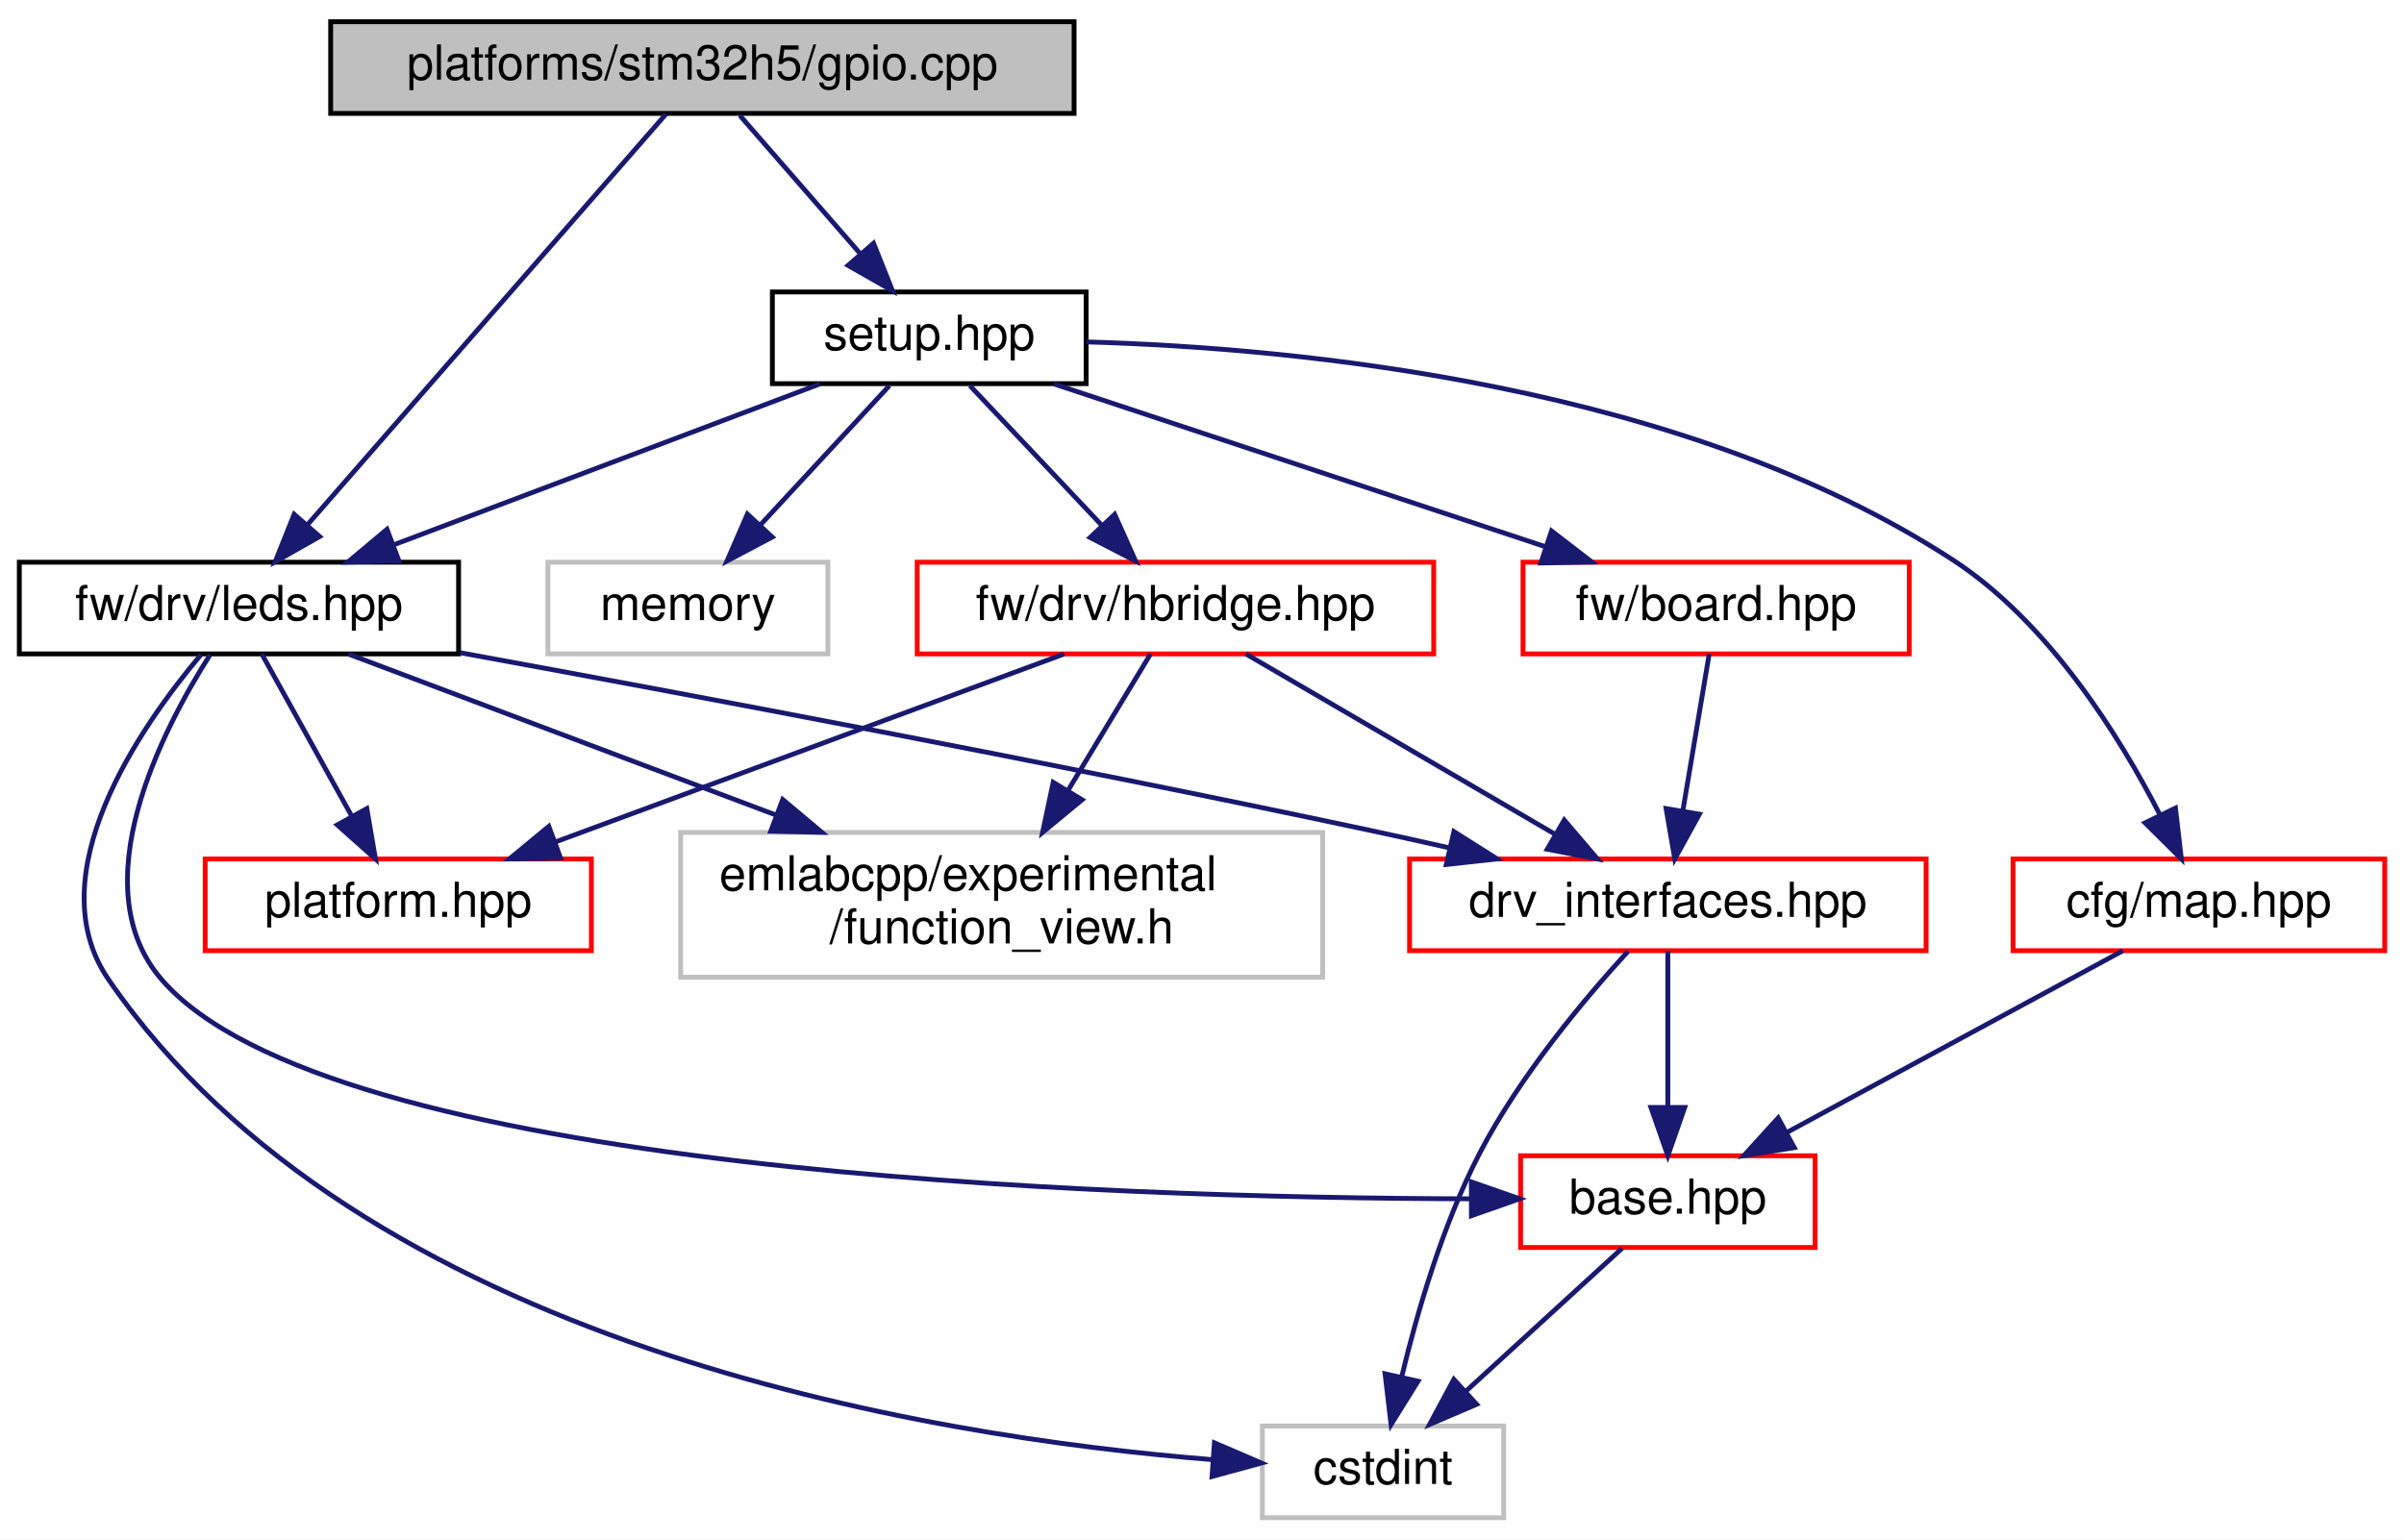
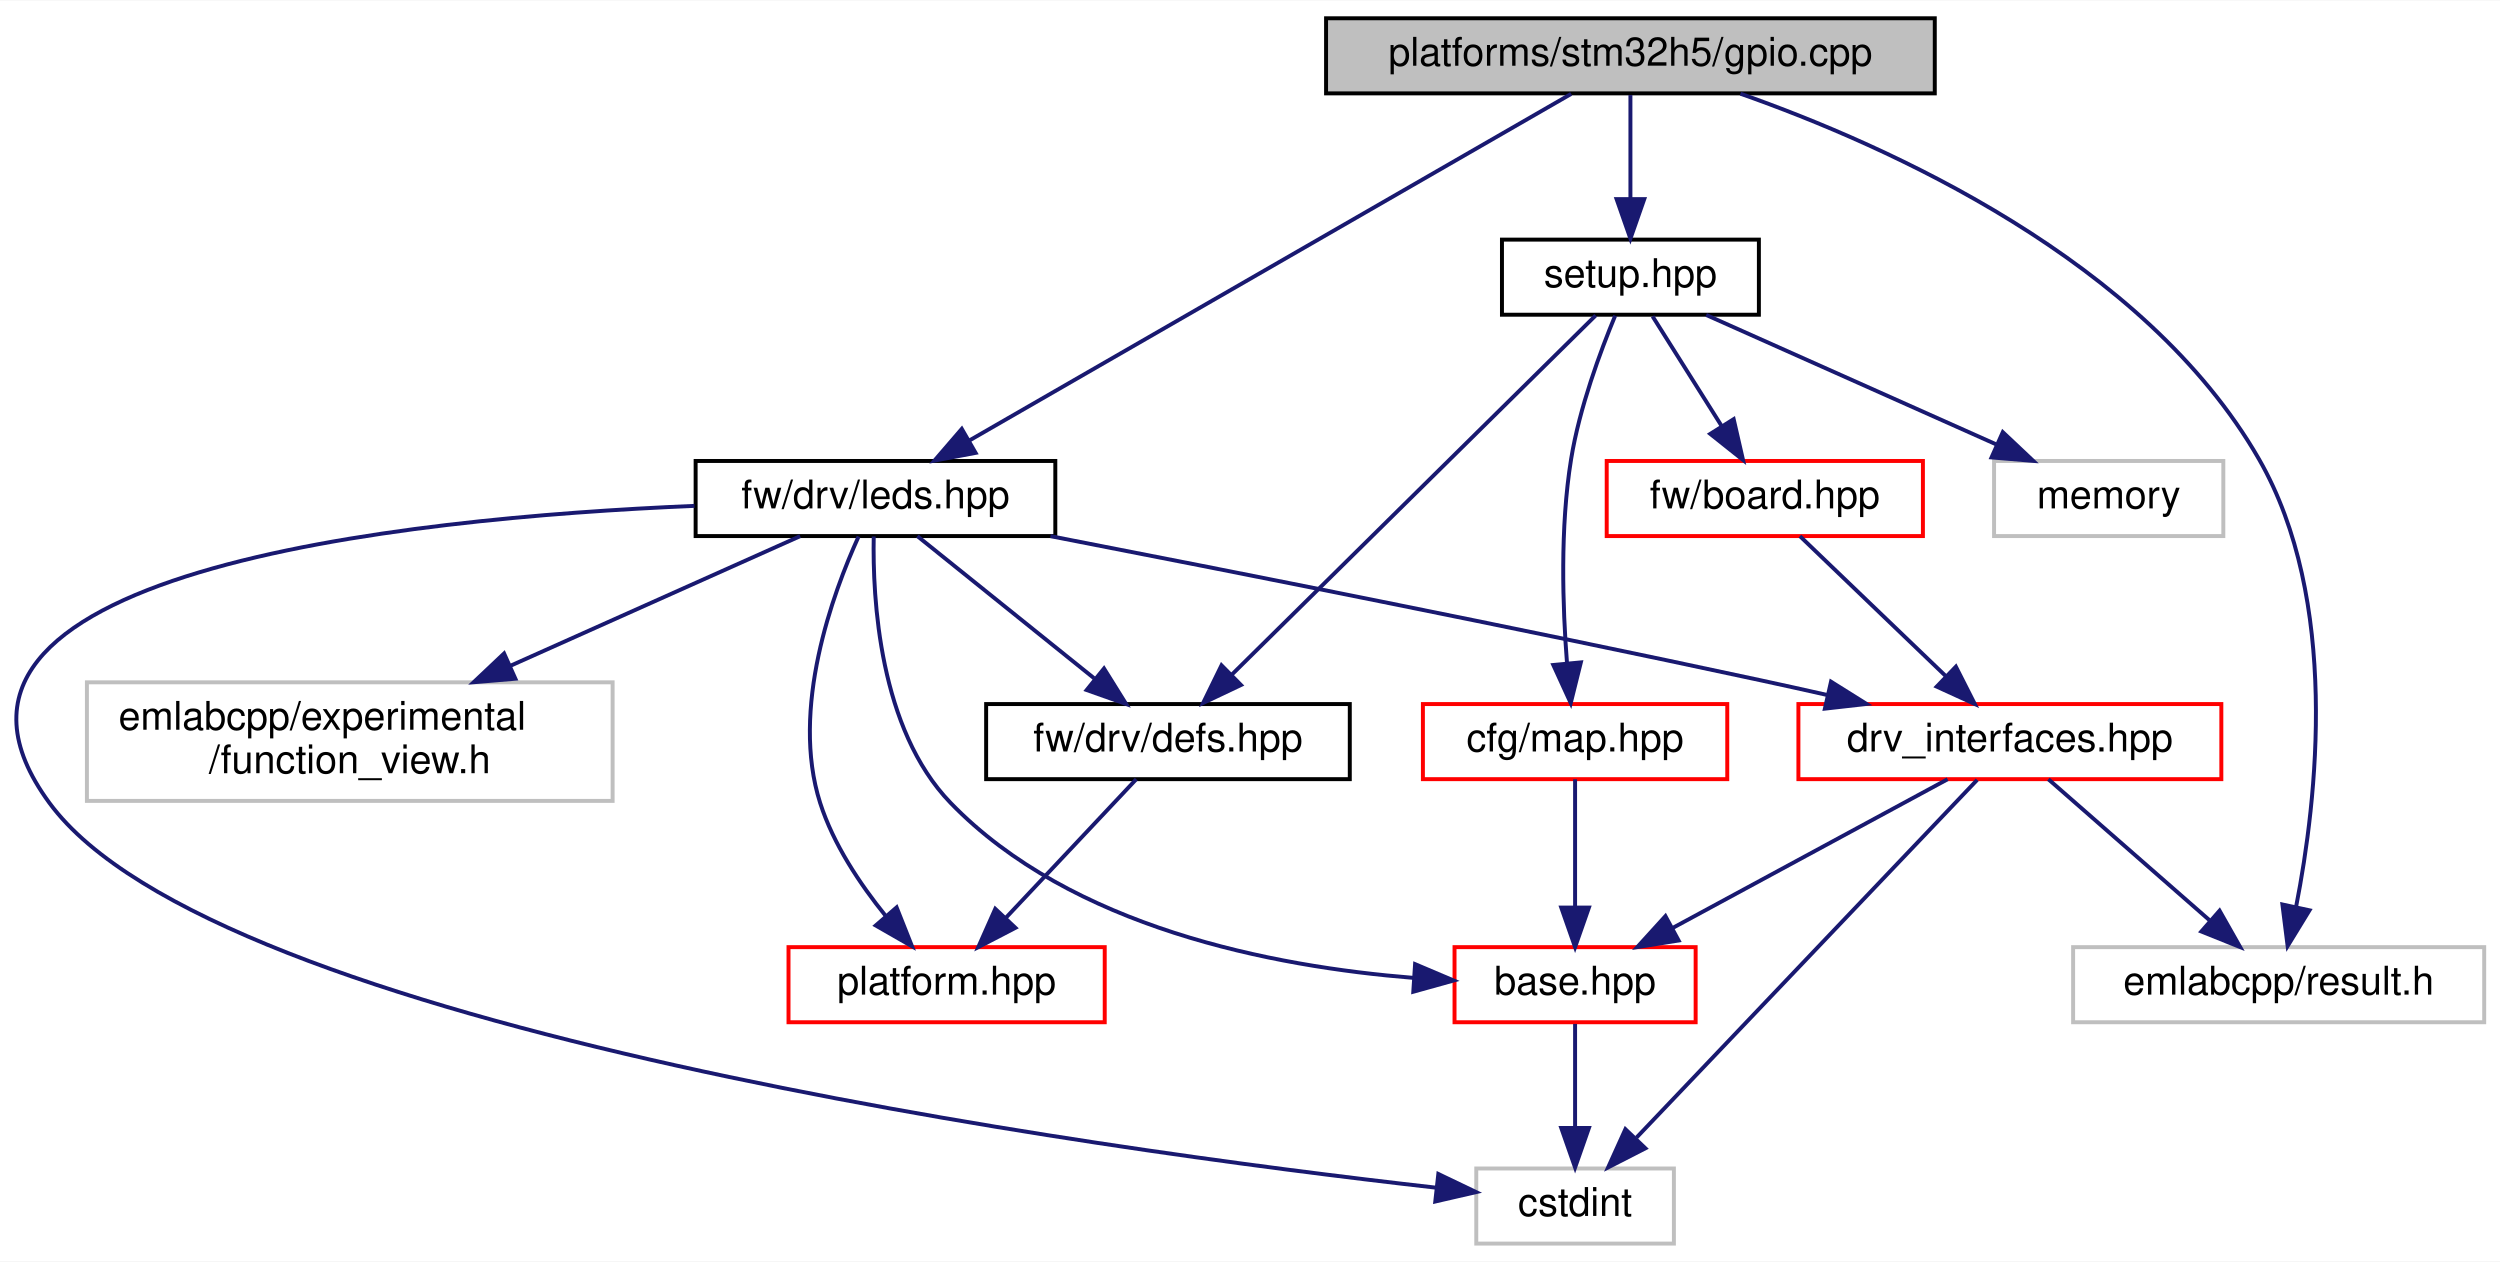
- <svg xmlns="http://www.w3.org/2000/svg" xmlns:xlink="http://www.w3.org/1999/xlink" width="498pt" height="319pt" viewBox="0.00 0.00 498.00 319.00">
+ <svg xmlns="http://www.w3.org/2000/svg" xmlns:xlink="http://www.w3.org/1999/xlink" width="632pt" height="319pt" viewBox="0.00 0.00 632.49 319.00">
  <g id="graph0" class="graph" transform="scale(1 1) rotate(0) translate(4 315)">
-     <polygon fill="white" stroke="transparent" points="-4,4 -4,-315 494,-315 494,4 -4,4" />
+     <polygon fill="white" stroke="transparent" points="-4,4 -4,-315 628.49,-315 628.49,4 -4,4" />
    <g id="node1" class="node">
      <g id="a_node1">
        <a xlink:title=" ">
-           <polygon fill="#bfbfbf" stroke="black" points="64.5,-291.5 64.5,-310.5 218.5,-310.5 218.5,-291.5 64.5,-291.5" />
-           <text text-anchor="middle" x="141.5" y="-298.5" font-family="Helvetica,sans-Serif" font-size="10.00">platforms/stm32h5/gpio.cpp</text>
+           <polygon fill="#bfbfbf" stroke="black" points="331.49,-291.5 331.49,-310.5 485.49,-310.5 485.49,-291.5 331.49,-291.5" />
+           <text text-anchor="middle" x="408.49" y="-298.5" font-family="Helvetica,sans-Serif" font-size="10.00">platforms/stm32h5/gpio.cpp</text>
        </a>
      </g>
    </g>
    <g id="node2" class="node">
      <g id="a_node2">
-         <a xlink:href="leds_8hpp.html" target="_top" xlink:title=" ">
-           <polygon fill="white" stroke="black" points="0,-179.5 0,-198.5 91,-198.5 91,-179.5 0,-179.5" />
-           <text text-anchor="middle" x="45.5" y="-186.5" font-family="Helvetica,sans-Serif" font-size="10.00">fw/drv/leds.hpp</text>
+         <a xlink:title=" ">
+           <polygon fill="white" stroke="#bfbfbf" points="520.49,-56.5 520.49,-75.5 624.49,-75.5 624.49,-56.5 520.49,-56.5" />
+           <text text-anchor="middle" x="572.49" y="-63.5" font-family="Helvetica,sans-Serif" font-size="10.00">emlabcpp/result.h</text>
        </a>
      </g>
    </g>
    <g id="edge1" class="edge">
-       <path fill="none" stroke="midnightblue" d="M133.97,-291.37C117.98,-273.05 80.45,-230.05 59.78,-206.36" />
-       <polygon fill="midnightblue" stroke="midnightblue" points="62.21,-203.82 53,-198.59 56.94,-208.43 62.21,-203.82" />
-     </g>
-     <g id="node8" class="node">
-       <g id="a_node8">
-         <a xlink:href="platforms_2stm32h5_2setup_8hpp.html" target="_top" xlink:title=" ">
-           <polygon fill="white" stroke="black" points="156,-235.5 156,-254.5 221,-254.5 221,-235.5 156,-235.5" />
-           <text text-anchor="middle" x="188.5" y="-242.5" font-family="Helvetica,sans-Serif" font-size="10.00">setup.hpp</text>
-         </a>
-       </g>
-     </g>
-     <g id="edge10" class="edge">
-       <path fill="none" stroke="midnightblue" d="M149.26,-291.08C156.04,-283.3 166.04,-271.8 174.26,-262.37" />
-       <polygon fill="midnightblue" stroke="midnightblue" points="176.96,-264.59 180.88,-254.75 171.68,-260 176.96,-264.59" />
+       <path fill="none" stroke="midnightblue" d="M436.33,-291.42C473.69,-278.26 538.66,-249.19 567.49,-199 587.98,-163.33 582.21,-112.84 576.92,-85.81" />
+       <polygon fill="midnightblue" stroke="midnightblue" points="580.29,-84.82 574.76,-75.78 573.44,-86.29 580.29,-84.82" />
    </g>
    <g id="node3" class="node">
      <g id="a_node3">
-         <a xlink:href="base_8hpp.html" target="_top" xlink:title=" ">
-           <polygon fill="white" stroke="red" points="311,-56.5 311,-75.5 372,-75.5 372,-56.5 311,-56.5" />
-           <text text-anchor="middle" x="341.5" y="-63.5" font-family="Helvetica,sans-Serif" font-size="10.00">base.hpp</text>
+         <a xlink:href="leds_8hpp.html" target="_top" xlink:title=" ">
+           <polygon fill="white" stroke="black" points="171.99,-179.5 171.99,-198.5 262.99,-198.5 262.99,-179.5 171.99,-179.5" />
+           <text text-anchor="middle" x="217.49" y="-186.5" font-family="Helvetica,sans-Serif" font-size="10.00">fw/drv/leds.hpp</text>
        </a>
      </g>
    </g>
    <g id="edge2" class="edge">
-       <path fill="none" stroke="midnightblue" d="M39.51,-179.31C29.67,-163.85 12.73,-131.37 29.5,-112 64.1,-72.05 224.12,-66.77 300.59,-66.58" />
-       <polygon fill="midnightblue" stroke="midnightblue" points="300.8,-70.08 310.81,-66.59 300.81,-63.08 300.8,-70.08" />
+       <path fill="none" stroke="midnightblue" d="M393.5,-291.37C360.45,-272.33 281.07,-226.62 241.19,-203.65" />
+       <polygon fill="midnightblue" stroke="midnightblue" points="242.82,-200.55 232.41,-198.59 239.33,-206.62 242.82,-200.55" />
+     </g>
+     <g id="node10" class="node">
+       <g id="a_node10">
+         <a xlink:href="platforms_2stm32h5_2setup_8hpp.html" target="_top" xlink:title=" ">
+           <polygon fill="white" stroke="black" points="375.99,-235.5 375.99,-254.5 440.99,-254.5 440.99,-235.5 375.99,-235.5" />
+           <text text-anchor="middle" x="408.49" y="-242.5" font-family="Helvetica,sans-Serif" font-size="10.00">setup.hpp</text>
+         </a>
+       </g>
+     </g>
+     <g id="edge14" class="edge">
+       <path fill="none" stroke="midnightblue" d="M408.49,-291.08C408.49,-284.01 408.49,-273.86 408.49,-264.99" />
+       <polygon fill="midnightblue" stroke="midnightblue" points="411.99,-264.75 408.49,-254.75 404.99,-264.75 411.99,-264.75" />
    </g>
    <g id="node4" class="node">
      <g id="a_node4">
-         <a xlink:title=" ">
-           <polygon fill="white" stroke="#bfbfbf" points="257.5,-0.5 257.5,-19.5 307.5,-19.5 307.5,-0.5 257.5,-0.5" />
-           <text text-anchor="middle" x="282.5" y="-7.5" font-family="Helvetica,sans-Serif" font-size="10.00">cstdint</text>
+         <a xlink:href="base_8hpp.html" target="_top" xlink:title=" ">
+           <polygon fill="white" stroke="red" points="363.99,-56.5 363.99,-75.5 424.99,-75.5 424.99,-56.5 363.99,-56.5" />
+           <text text-anchor="middle" x="394.49" y="-63.5" font-family="Helvetica,sans-Serif" font-size="10.00">base.hpp</text>
        </a>
      </g>
    </g>
-     <g id="edge8" class="edge">
-       <path fill="none" stroke="midnightblue" d="M37.64,-179.35C25.13,-164.51 3.58,-133.69 18.5,-112 70.61,-36.26 187.83,-17.29 246.96,-12.55" />
-       <polygon fill="midnightblue" stroke="midnightblue" points="247.57,-16.02 257.3,-11.83 247.08,-9.04 247.57,-16.02" />
+     <g id="edge3" class="edge">
+       <path fill="none" stroke="midnightblue" d="M217.05,-179.4C216.74,-163.78 218.42,-130.66 236.49,-112 267,-80.48 317.89,-70.59 353.65,-67.72" />
+       <polygon fill="midnightblue" stroke="midnightblue" points="354.01,-71.2 363.76,-67.06 353.56,-64.22 354.01,-71.2" />
    </g>
    <g id="node5" class="node">
      <g id="a_node5">
-         <a xlink:href="drv__interfaces_8hpp.html" target="_top" xlink:title=" ">
-           <polygon fill="white" stroke="red" points="288,-118 288,-137 395,-137 395,-118 288,-118" />
-           <text text-anchor="middle" x="341.5" y="-125" font-family="Helvetica,sans-Serif" font-size="10.00">drv_interfaces.hpp</text>
+         <a xlink:title=" ">
+           <polygon fill="white" stroke="#bfbfbf" points="369.49,-0.5 369.49,-19.5 419.49,-19.5 419.49,-0.5 369.49,-0.5" />
+           <text text-anchor="middle" x="394.49" y="-7.5" font-family="Helvetica,sans-Serif" font-size="10.00">cstdint</text>
        </a>
      </g>
    </g>
-     <g id="edge4" class="edge">
-       <path fill="none" stroke="midnightblue" d="M91.34,-179.74C138.6,-171.1 214.36,-156.88 279.5,-143 284.91,-141.85 290.57,-140.59 296.17,-139.32" />
-       <polygon fill="midnightblue" stroke="midnightblue" points="297.18,-142.68 306.14,-137.02 295.61,-135.86 297.18,-142.68" />
+     <g id="edge12" class="edge">
+       <path fill="none" stroke="midnightblue" d="M171.7,-187.14C98.04,-184.04 -34.39,-170.44 8.49,-112 50.43,-54.83 272.12,-24.51 359.27,-14.65" />
+       <polygon fill="midnightblue" stroke="midnightblue" points="359.89,-18.11 369.45,-13.53 359.12,-11.15 359.89,-18.11" />
    </g>
    <g id="node6" class="node">
      <g id="a_node6">
-         <a xlink:href="platform_8hpp.html" target="_top" xlink:title=" ">
-           <polygon fill="white" stroke="red" points="38.5,-118 38.5,-137 118.5,-137 118.5,-118 38.5,-118" />
-           <text text-anchor="middle" x="78.5" y="-125" font-family="Helvetica,sans-Serif" font-size="10.00">platform.hpp</text>
+         <a xlink:href="drv__interfaces_8hpp.html" target="_top" xlink:title=" ">
+           <polygon fill="white" stroke="red" points="450.99,-118 450.99,-137 557.99,-137 557.99,-118 450.99,-118" />
+           <text text-anchor="middle" x="504.49" y="-125" font-family="Helvetica,sans-Serif" font-size="10.00">drv_interfaces.hpp</text>
        </a>
      </g>
    </g>
-     <g id="edge7" class="edge">
-       <path fill="none" stroke="midnightblue" d="M50.23,-179.48C55.08,-170.73 62.77,-156.87 68.9,-145.81" />
-       <polygon fill="midnightblue" stroke="midnightblue" points="71.99,-147.45 73.78,-137.01 65.87,-144.06 71.99,-147.45" />
+     <g id="edge5" class="edge">
+       <path fill="none" stroke="midnightblue" d="M261.77,-179.48C307.01,-170.69 379.25,-156.41 441.49,-143 446.91,-141.83 452.58,-140.58 458.2,-139.31" />
+       <polygon fill="midnightblue" stroke="midnightblue" points="459.24,-142.66 468.22,-137.03 457.69,-135.84 459.24,-142.66" />
    </g>
    <g id="node7" class="node">
      <g id="a_node7">
-         <a xlink:title=" ">
-           <polygon fill="white" stroke="#bfbfbf" points="137,-112.5 137,-142.5 270,-142.5 270,-112.5 137,-112.5" />
-           <text text-anchor="start" x="145" y="-130.5" font-family="Helvetica,sans-Serif" font-size="10.00">emlabcpp/experimental</text>
-           <text text-anchor="middle" x="203.5" y="-119.5" font-family="Helvetica,sans-Serif" font-size="10.00">/function_view.h</text>
+         <a xlink:href="defs_8hpp.html" target="_top" xlink:title=" ">
+           <polygon fill="white" stroke="black" points="245.49,-118 245.49,-137 337.49,-137 337.49,-118 245.49,-118" />
+           <text text-anchor="middle" x="291.49" y="-125" font-family="Helvetica,sans-Serif" font-size="10.00">fw/drv/defs.hpp</text>
        </a>
      </g>
    </g>
    <g id="edge9" class="edge">
-       <path fill="none" stroke="midnightblue" d="M68.14,-179.48C91.14,-170.81 127.43,-157.15 156.65,-146.14" />
-       <polygon fill="midnightblue" stroke="midnightblue" points="158.14,-149.32 166.26,-142.52 155.67,-142.77 158.14,-149.32" />
+       <path fill="none" stroke="midnightblue" d="M228.09,-179.48C239.74,-170.11 258.68,-154.88 272.82,-143.51" />
+       <polygon fill="midnightblue" stroke="midnightblue" points="275.31,-146 280.91,-137.01 270.92,-140.55 275.31,-146" />
    </g>
-     <g id="edge3" class="edge">
-       <path fill="none" stroke="midnightblue" d="M332.02,-56.32C323.3,-48.34 310.16,-36.31 299.6,-26.65" />
-       <polygon fill="midnightblue" stroke="midnightblue" points="301.89,-24 292.15,-19.83 297.17,-29.17 301.89,-24" />
-     </g>
-     <g id="edge5" class="edge">
-       <path fill="none" stroke="midnightblue" d="M341.5,-117.98C341.5,-109.58 341.5,-96.48 341.5,-85.66" />
-       <polygon fill="midnightblue" stroke="midnightblue" points="345,-85.51 341.5,-75.51 338,-85.51 345,-85.51" />
-     </g>
-     <g id="edge6" class="edge">
-       <path fill="none" stroke="midnightblue" d="M333.25,-117.87C324.51,-108.32 310.86,-92.13 302.5,-76 294.86,-61.26 289.58,-43.1 286.37,-29.72" />
-       <polygon fill="midnightblue" stroke="midnightblue" points="289.75,-28.79 284.16,-19.8 282.92,-30.32 289.75,-28.79" />
-     </g>
-     <g id="edge19" class="edge">
-       <path fill="none" stroke="midnightblue" d="M165.84,-235.44C142.1,-226.48 104.59,-212.31 77.76,-202.18" />
-       <polygon fill="midnightblue" stroke="midnightblue" points="78.64,-198.77 68.05,-198.52 76.17,-205.32 78.64,-198.77" />
-     </g>
-     <g id="node9" class="node">
-       <g id="a_node9">
-         <a xlink:href="map_8hpp.html" target="_top" xlink:title=" ">
-           <polygon fill="white" stroke="red" points="413,-118 413,-137 490,-137 490,-118 413,-118" />
-           <text text-anchor="middle" x="451.5" y="-125" font-family="Helvetica,sans-Serif" font-size="10.00">cfg/map.hpp</text>
+     <g id="node8" class="node">
+       <g id="a_node8">
+         <a xlink:href="platform_8hpp.html" target="_top" xlink:title=" ">
+           <polygon fill="white" stroke="red" points="195.49,-56.5 195.49,-75.5 275.49,-75.5 275.49,-56.5 195.49,-56.5" />
+           <text text-anchor="middle" x="235.49" y="-63.5" font-family="Helvetica,sans-Serif" font-size="10.00">platform.hpp</text>
        </a>
      </g>
    </g>
    <g id="edge11" class="edge">
-       <path fill="none" stroke="midnightblue" d="M221.03,-244.15C265.15,-242.89 344.84,-235.22 400.5,-199 420.42,-186.04 435.12,-162.38 443.49,-146.07" />
-       <polygon fill="midnightblue" stroke="midnightblue" points="446.66,-147.55 447.88,-137.02 440.36,-144.49 446.66,-147.55" />
+       <path fill="none" stroke="midnightblue" d="M213.22,-179.39C206.73,-165.12 195.9,-135.77 203.49,-112 206.83,-101.54 213.59,-91.43 220.04,-83.45" />
+       <polygon fill="midnightblue" stroke="midnightblue" points="222.84,-85.56 226.74,-75.71 217.55,-80.98 222.84,-85.56" />
    </g>
-     <g id="node10" class="node">
-       <g id="a_node10">
-         <a xlink:href="board_8hpp.html" target="_top" xlink:title=" ">
-           <polygon fill="white" stroke="red" points="311.5,-179.5 311.5,-198.5 391.5,-198.5 391.5,-179.5 311.5,-179.5" />
-           <text text-anchor="middle" x="351.5" y="-186.5" font-family="Helvetica,sans-Serif" font-size="10.00">fw/board.hpp</text>
+     <g id="node9" class="node">
+       <g id="a_node9">
+         <a xlink:title=" ">
+           <polygon fill="white" stroke="#bfbfbf" points="17.99,-112.5 17.99,-142.5 150.99,-142.5 150.99,-112.5 17.99,-112.5" />
+           <text text-anchor="start" x="25.99" y="-130.5" font-family="Helvetica,sans-Serif" font-size="10.00">emlabcpp/experimental</text>
+           <text text-anchor="middle" x="84.49" y="-119.5" font-family="Helvetica,sans-Serif" font-size="10.00">/function_view.h</text>
        </a>
      </g>
    </g>
    <g id="edge13" class="edge">
-       <path fill="none" stroke="midnightblue" d="M214.33,-235.44C241.75,-226.36 285.28,-211.94 315.93,-201.78" />
-       <polygon fill="midnightblue" stroke="midnightblue" points="317.4,-204.98 325.79,-198.52 315.2,-198.34 317.4,-204.98" />
+       <path fill="none" stroke="midnightblue" d="M198.43,-179.48C179.41,-170.96 149.58,-157.62 125.21,-146.72" />
+       <polygon fill="midnightblue" stroke="midnightblue" points="126.39,-143.41 115.83,-142.52 123.53,-149.8 126.39,-143.41" />
+     </g>
+     <g id="edge4" class="edge">
+       <path fill="none" stroke="midnightblue" d="M394.49,-56.08C394.49,-49.01 394.49,-38.86 394.49,-29.99" />
+       <polygon fill="midnightblue" stroke="midnightblue" points="397.99,-29.75 394.49,-19.75 390.99,-29.75 397.99,-29.75" />
+     </g>
+     <g id="edge8" class="edge">
+       <path fill="none" stroke="midnightblue" d="M514.23,-117.98C524.84,-108.7 542.01,-93.67 554.97,-82.33" />
+       <polygon fill="midnightblue" stroke="midnightblue" points="557.54,-84.73 562.76,-75.51 552.93,-79.46 557.54,-84.73" />
+     </g>
+     <g id="edge6" class="edge">
+       <path fill="none" stroke="midnightblue" d="M488.73,-117.98C470.51,-108.12 440.32,-91.79 419.02,-80.27" />
+       <polygon fill="midnightblue" stroke="midnightblue" points="420.68,-77.19 410.22,-75.51 417.35,-83.35 420.68,-77.19" />
+     </g>
+     <g id="edge7" class="edge">
+       <path fill="none" stroke="midnightblue" d="M496.22,-117.82C477.91,-98.59 433.67,-52.14 410.02,-27.31" />
+       <polygon fill="midnightblue" stroke="midnightblue" points="412.28,-24.61 402.85,-19.78 407.22,-29.44 412.28,-24.61" />
+     </g>
+     <g id="edge10" class="edge">
+       <path fill="none" stroke="midnightblue" d="M283.47,-117.98C274.9,-108.87 261.13,-94.24 250.53,-82.98" />
+       <polygon fill="midnightblue" stroke="midnightblue" points="252.9,-80.39 243.5,-75.51 247.8,-85.19 252.9,-80.39" />
+     </g>
+     <g id="edge19" class="edge">
+       <path fill="none" stroke="midnightblue" d="M399.7,-235.32C380.13,-216 332.76,-169.24 307.68,-144.48" />
+       <polygon fill="midnightblue" stroke="midnightblue" points="309.96,-141.82 300.39,-137.28 305.04,-146.8 309.96,-141.82" />
    </g>
    <g id="node11" class="node">
      <g id="a_node11">
-         <a xlink:href="hbridge_8hpp.html" target="_top" xlink:title=" ">
-           <polygon fill="white" stroke="red" points="186,-179.5 186,-198.5 293,-198.5 293,-179.5 186,-179.5" />
-           <text text-anchor="middle" x="239.5" y="-186.5" font-family="Helvetica,sans-Serif" font-size="10.00">fw/drv/hbridge.hpp</text>
+         <a xlink:href="map_8hpp.html" target="_top" xlink:title=" ">
+           <polygon fill="white" stroke="red" points="355.99,-118 355.99,-137 432.99,-137 432.99,-118 355.99,-118" />
+           <text text-anchor="middle" x="394.49" y="-125" font-family="Helvetica,sans-Serif" font-size="10.00">cfg/map.hpp</text>
        </a>
      </g>
    </g>
    <g id="edge15" class="edge">
-       <path fill="none" stroke="midnightblue" d="M196.92,-235.08C204.35,-227.22 215.35,-215.57 224.31,-206.08" />
-       <polygon fill="midnightblue" stroke="midnightblue" points="226.91,-208.42 231.24,-198.75 221.82,-203.62 226.91,-208.42" />
+       <path fill="none" stroke="midnightblue" d="M404.63,-235.25C400.93,-226.33 395.6,-212.01 393.49,-199 390.67,-181.65 391.33,-161.58 392.45,-147.3" />
+       <polygon fill="midnightblue" stroke="midnightblue" points="395.95,-147.54 393.39,-137.25 388.98,-146.88 395.95,-147.54" />
    </g>
    <g id="node12" class="node">
      <g id="a_node12">
+         <a xlink:href="board_8hpp.html" target="_top" xlink:title=" ">
+           <polygon fill="white" stroke="red" points="402.49,-179.5 402.49,-198.5 482.49,-198.5 482.49,-179.5 402.49,-179.5" />
+           <text text-anchor="middle" x="442.49" y="-186.5" font-family="Helvetica,sans-Serif" font-size="10.00">fw/board.hpp</text>
+         </a>
+       </g>
+     </g>
+     <g id="edge17" class="edge">
+       <path fill="none" stroke="midnightblue" d="M414.1,-235.08C418.86,-227.53 425.81,-216.49 431.64,-207.23" />
+       <polygon fill="midnightblue" stroke="midnightblue" points="434.61,-209.08 436.98,-198.75 428.69,-205.35 434.61,-209.08" />
+     </g>
+     <g id="node13" class="node">
+       <g id="a_node13">
        <a xlink:title=" ">
-           <polygon fill="white" stroke="#bfbfbf" points="109.5,-179.5 109.5,-198.5 167.5,-198.5 167.5,-179.5 109.5,-179.5" />
-           <text text-anchor="middle" x="138.5" y="-186.5" font-family="Helvetica,sans-Serif" font-size="10.00">memory</text>
+           <polygon fill="white" stroke="#bfbfbf" points="500.49,-179.5 500.49,-198.5 558.49,-198.5 558.49,-179.5 500.49,-179.5" />
+           <text text-anchor="middle" x="529.49" y="-186.5" font-family="Helvetica,sans-Serif" font-size="10.00">memory</text>
        </a>
      </g>
    </g>
    <g id="edge20" class="edge">
-       <path fill="none" stroke="midnightblue" d="M180.24,-235.08C173.04,-227.3 162.39,-215.8 153.65,-206.37" />
-       <polygon fill="midnightblue" stroke="midnightblue" points="155.97,-203.71 146.6,-198.75 150.83,-208.47 155.97,-203.71" />
-     </g>
-     <g id="edge12" class="edge">
-       <path fill="none" stroke="midnightblue" d="M435.74,-117.98C417.52,-108.12 387.33,-91.79 366.03,-80.27" />
-       <polygon fill="midnightblue" stroke="midnightblue" points="367.69,-77.19 357.23,-75.51 364.36,-83.35 367.69,-77.19" />
-     </g>
-     <g id="edge14" class="edge">
-       <path fill="none" stroke="midnightblue" d="M350.07,-179.48C348.66,-171.08 346.45,-157.98 344.64,-147.16" />
-       <polygon fill="midnightblue" stroke="midnightblue" points="348.04,-146.29 342.93,-137.01 341.14,-147.45 348.04,-146.29" />
+       <path fill="none" stroke="midnightblue" d="M427.66,-235.44C447.4,-226.64 478.37,-212.81 500.98,-202.72" />
+       <polygon fill="midnightblue" stroke="midnightblue" points="502.7,-205.79 510.41,-198.52 499.85,-199.4 502.7,-205.79" />
    </g>
    <g id="edge16" class="edge">
-       <path fill="none" stroke="midnightblue" d="M254.11,-179.48C270.85,-169.71 298.5,-153.58 318.22,-142.08" />
-       <polygon fill="midnightblue" stroke="midnightblue" points="320.04,-145.07 326.91,-137.01 316.51,-139.02 320.04,-145.07" />
-     </g>
-     <g id="edge17" class="edge">
-       <path fill="none" stroke="midnightblue" d="M216.43,-179.48C188.82,-169.27 142.38,-152.11 111.1,-140.55" />
-       <polygon fill="midnightblue" stroke="midnightblue" points="112.12,-137.19 101.52,-137.01 109.69,-143.76 112.12,-137.19" />
+       <path fill="none" stroke="midnightblue" d="M394.49,-117.98C394.49,-109.58 394.49,-96.48 394.49,-85.66" />
+       <polygon fill="midnightblue" stroke="midnightblue" points="397.99,-85.51 394.49,-75.51 390.99,-85.51 397.99,-85.51" />
    </g>
    <g id="edge18" class="edge">
-       <path fill="none" stroke="midnightblue" d="M234.34,-179.48C229.88,-172.09 223.21,-161.08 217.22,-151.17" />
-       <polygon fill="midnightblue" stroke="midnightblue" points="220.16,-149.27 211.98,-142.52 214.17,-152.89 220.16,-149.27" />
+       <path fill="none" stroke="midnightblue" d="M451.37,-179.48C460.95,-170.28 476.4,-155.46 488.18,-144.16" />
+       <polygon fill="midnightblue" stroke="midnightblue" points="490.83,-146.46 495.62,-137.01 485.98,-141.41 490.83,-146.46" />
    </g>
  </g>
</svg>
